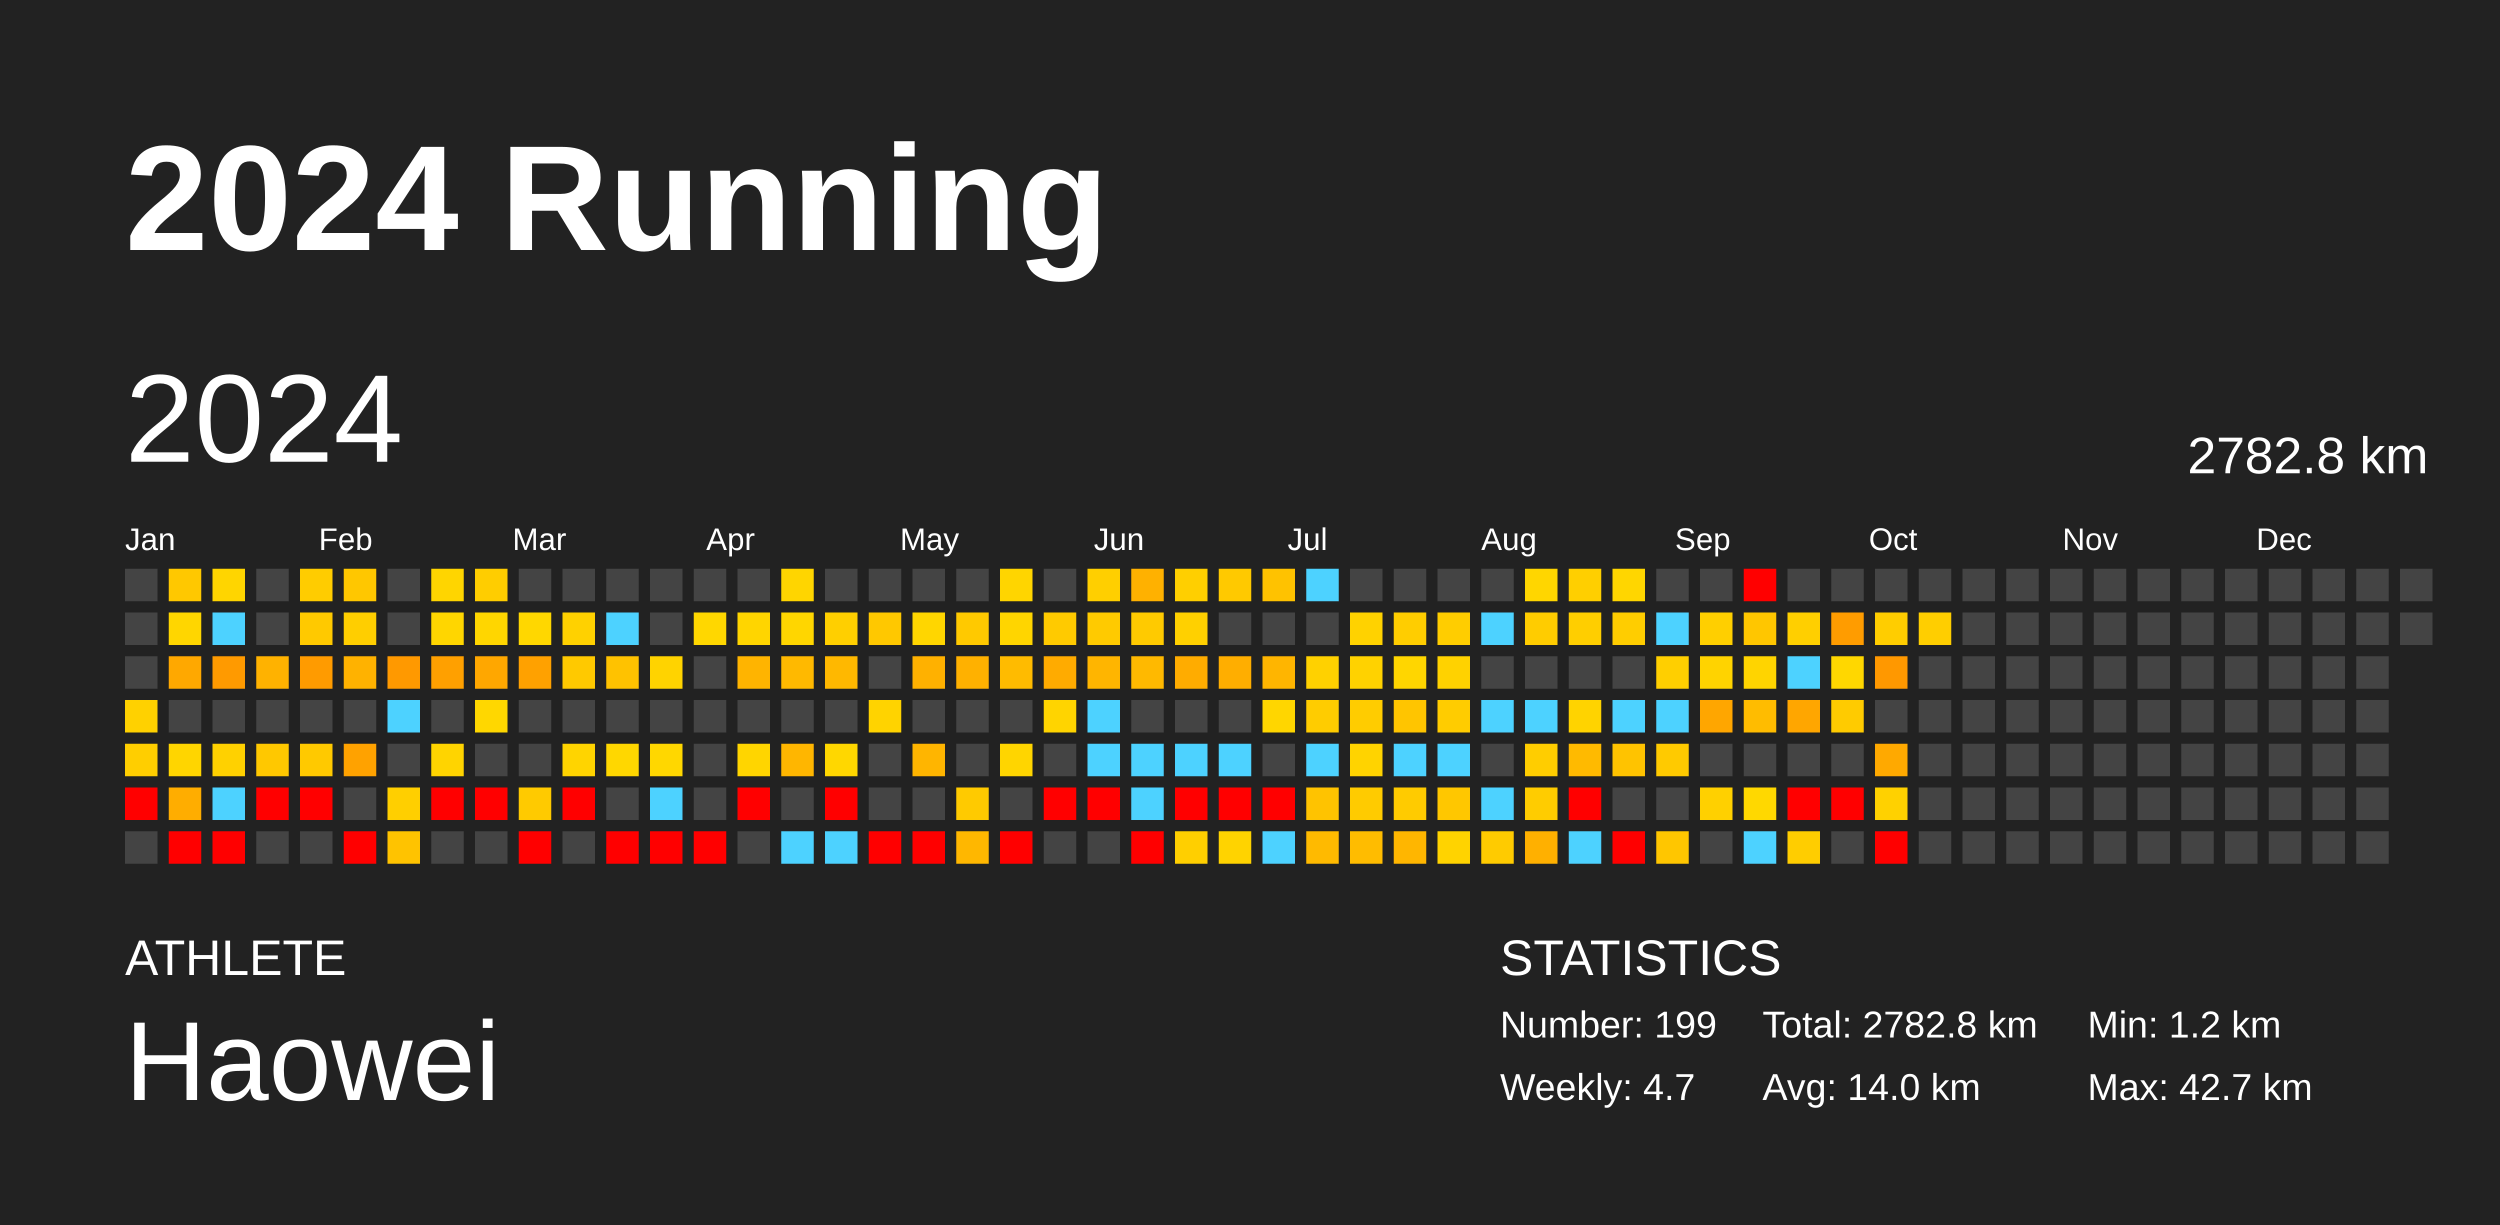
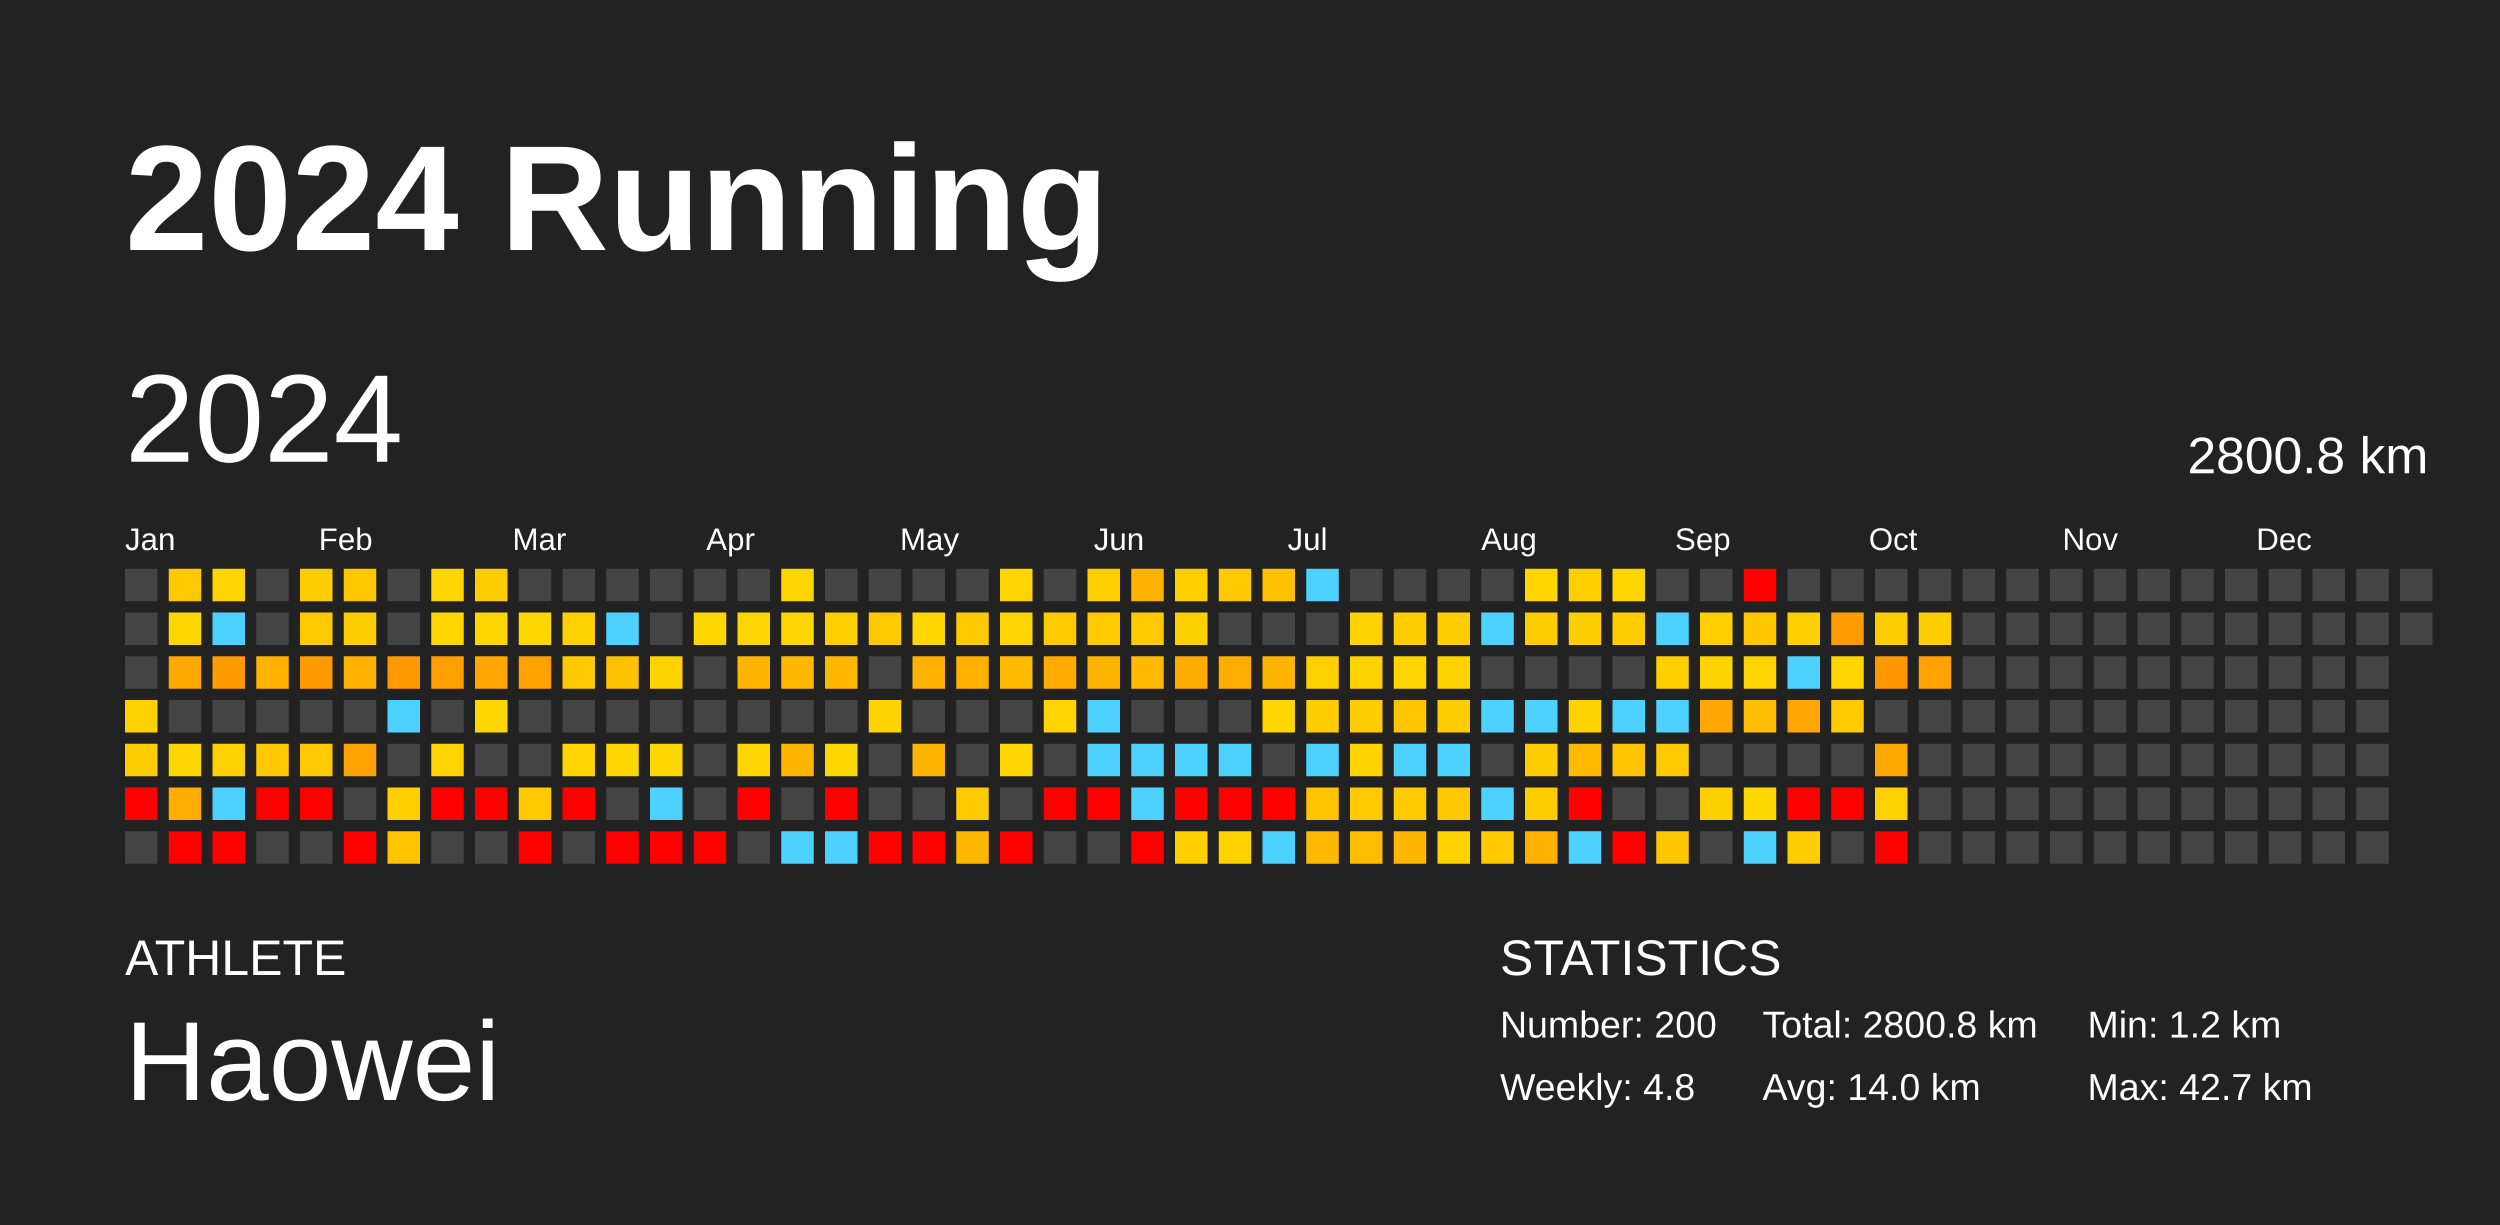
<svg xmlns="http://www.w3.org/2000/svg" baseProfile="full" height="98mm" version="1.1" viewBox="0,0,200,98" width="200mm">
  <defs />
  <rect fill="#222222" height="98" width="200" x="0" y="0" />
  <text fill="#FFFFFF" style="font-size:12px; font-family:Arial; font-weight:bold;" x="10" y="20">2024 Running</text>
  <text fill="#FFFFFF" style="font-size:4px; font-family:Arial" x="10" y="78">ATHLETE</text>
  <text fill="#FFFFFF" style="font-size:9px; font-family:Arial" x="10" y="88">Haowei</text>
  <text fill="#FFFFFF" style="font-size:4px; font-family:Arial" x="120" y="78">STATISTICS</text>
-   <text fill="#FFFFFF" style="font-size:3px; font-family:Arial" x="120" y="83">Number: 199</text>
-   <text fill="#FFFFFF" style="font-size:3px; font-family:Arial" x="120" y="88">Weekly: 4.7</text>
-   <text fill="#FFFFFF" style="font-size:3px; font-family:Arial" x="141" y="83">Total: 2782.8 km</text>
+   <text fill="#FFFFFF" style="font-size:3px; font-family:Arial" x="120" y="83">Number: 200</text>
+   <text fill="#FFFFFF" style="font-size:3px; font-family:Arial" x="120" y="88">Weekly: 4.8</text>
+   <text fill="#FFFFFF" style="font-size:3px; font-family:Arial" x="141" y="83">Total: 2800.8 km</text>
  <text fill="#FFFFFF" style="font-size:3px; font-family:Arial" x="141" y="88">Avg: 14.0 km</text>
  <text fill="#FFFFFF" style="font-size:3px; font-family:Arial" x="167" y="83">Min: 1.2 km</text>
  <text fill="#FFFFFF" style="font-size:3px; font-family:Arial" x="167" y="88">Max: 42.7 km</text>
  <text dominant-baseline="hanging" fill="#FFFFFF" style="font-size:10.0px; font-family:Arial;" x="10" y="30">2024</text>
-   <text dominant-baseline="hanging" fill="#FFFFFF" style="font-size:4.125px; font-family:Arial;" x="175" y="35">2782.8 km</text>
+   <text dominant-baseline="hanging" fill="#FFFFFF" style="font-size:4.125px; font-family:Arial;" x="175" y="35">2800.8 km</text>
  <text fill="#FFFFFF" style="font-size:2.5px; font-family:Arial" x="10.0" y="44">Jan</text>
  <text fill="#FFFFFF" style="font-size:2.5px; font-family:Arial" x="25.5" y="44">Feb</text>
  <text fill="#FFFFFF" style="font-size:2.5px; font-family:Arial" x="41.0" y="44">Mar</text>
  <text fill="#FFFFFF" style="font-size:2.5px; font-family:Arial" x="56.5" y="44">Apr</text>
  <text fill="#FFFFFF" style="font-size:2.5px; font-family:Arial" x="72.0" y="44">May</text>
  <text fill="#FFFFFF" style="font-size:2.5px; font-family:Arial" x="87.5" y="44">Jun</text>
  <text fill="#FFFFFF" style="font-size:2.5px; font-family:Arial" x="103.0" y="44">Jul</text>
  <text fill="#FFFFFF" style="font-size:2.5px; font-family:Arial" x="118.5" y="44">Aug</text>
  <text fill="#FFFFFF" style="font-size:2.5px; font-family:Arial" x="134.0" y="44">Sep</text>
  <text fill="#FFFFFF" style="font-size:2.5px; font-family:Arial" x="149.5" y="44">Oct</text>
  <text fill="#FFFFFF" style="font-size:2.5px; font-family:Arial" x="165.0" y="44">Nov</text>
  <text fill="#FFFFFF" style="font-size:2.5px; font-family:Arial" x="180.5" y="44">Dec</text>
  <rect fill="#444444" height="2.6" width="2.6" x="10.0" y="45.5" />
  <rect fill="#444444" height="2.6" width="2.6" x="10.0" y="49.0" />
  <rect fill="#444444" height="2.6" width="2.6" x="10.0" y="52.5" />
  <rect fill="#ffd100" height="2.6" width="2.6" x="10.0" y="56.0" />
  <rect fill="#ffce00" height="2.6" width="2.6" x="10.0" y="59.5" />
  <rect fill="red" height="2.6" width="2.6" x="10.0" y="63.0" />
  <rect fill="#444444" height="2.6" width="2.6" x="10.0" y="66.5" />
  <rect fill="#ffc800" height="2.6" width="2.6" x="13.5" y="45.5" />
  <rect fill="#ffd600" height="2.6" width="2.6" x="13.5" y="49.0" />
  <rect fill="#ffa800" height="2.6" width="2.6" x="13.5" y="52.5" />
  <rect fill="#444444" height="2.6" width="2.6" x="13.5" y="56.0" />
  <rect fill="#ffd500" height="2.6" width="2.6" x="13.5" y="59.5" />
  <rect fill="#ffad00" height="2.6" width="2.6" x="13.5" y="63.0" />
  <rect fill="red" height="2.6" width="2.6" x="13.5" y="66.5" />
  <rect fill="#ffd500" height="2.6" width="2.6" x="17.0" y="45.5" />
  <rect fill="#4dd2ff" height="2.6" width="2.6" x="17.0" y="49.0" />
  <rect fill="#ff9a00" height="2.6" width="2.6" x="17.0" y="52.5" />
  <rect fill="#444444" height="2.6" width="2.6" x="17.0" y="56.0" />
  <rect fill="#ffd100" height="2.6" width="2.6" x="17.0" y="59.5" />
  <rect fill="#4dd2ff" height="2.6" width="2.6" x="17.0" y="63.0" />
  <rect fill="red" height="2.6" width="2.6" x="17.0" y="66.5" />
  <rect fill="#444444" height="2.6" width="2.6" x="20.5" y="45.5" />
  <rect fill="#444444" height="2.6" width="2.6" x="20.5" y="49.0" />
  <rect fill="#ffb200" height="2.6" width="2.6" x="20.5" y="52.5" />
  <rect fill="#444444" height="2.6" width="2.6" x="20.5" y="56.0" />
  <rect fill="#ffc800" height="2.6" width="2.6" x="20.5" y="59.5" />
  <rect fill="red" height="2.6" width="2.6" x="20.5" y="63.0" />
  <rect fill="#444444" height="2.6" width="2.6" x="20.5" y="66.5" />
  <rect fill="#ffcc00" height="2.6" width="2.6" x="24.0" y="45.5" />
  <rect fill="#ffc900" height="2.6" width="2.6" x="24.0" y="49.0" />
  <rect fill="#ff9b00" height="2.6" width="2.6" x="24.0" y="52.5" />
  <rect fill="#444444" height="2.6" width="2.6" x="24.0" y="56.0" />
  <rect fill="#ffc900" height="2.6" width="2.6" x="24.0" y="59.5" />
  <rect fill="red" height="2.6" width="2.6" x="24.0" y="63.0" />
  <rect fill="#444444" height="2.6" width="2.6" x="24.0" y="66.5" />
  <rect fill="#ffc700" height="2.6" width="2.6" x="27.5" y="45.5" />
  <rect fill="#ffce00" height="2.6" width="2.6" x="27.5" y="49.0" />
  <rect fill="#ffb200" height="2.6" width="2.6" x="27.5" y="52.5" />
  <rect fill="#444444" height="2.6" width="2.6" x="27.5" y="56.0" />
  <rect fill="#ffa200" height="2.6" width="2.6" x="27.5" y="59.5" />
  <rect fill="#444444" height="2.6" width="2.6" x="27.5" y="63.0" />
  <rect fill="red" height="2.6" width="2.6" x="27.5" y="66.5" />
  <rect fill="#444444" height="2.6" width="2.6" x="31.0" y="45.5" />
  <rect fill="#444444" height="2.6" width="2.6" x="31.0" y="49.0" />
  <rect fill="#ff9900" height="2.6" width="2.6" x="31.0" y="52.5" />
  <rect fill="#4dd2ff" height="2.6" width="2.6" x="31.0" y="56.0" />
  <rect fill="#444444" height="2.6" width="2.6" x="31.0" y="59.5" />
  <rect fill="#ffcf00" height="2.6" width="2.6" x="31.0" y="63.0" />
  <rect fill="#ffc300" height="2.6" width="2.6" x="31.0" y="66.5" />
  <rect fill="#ffd500" height="2.6" width="2.6" x="34.5" y="45.5" />
  <rect fill="#ffd600" height="2.6" width="2.6" x="34.5" y="49.0" />
  <rect fill="#ffa000" height="2.6" width="2.6" x="34.5" y="52.5" />
  <rect fill="#444444" height="2.6" width="2.6" x="34.5" y="56.0" />
  <rect fill="#ffd400" height="2.6" width="2.6" x="34.5" y="59.5" />
  <rect fill="red" height="2.6" width="2.6" x="34.5" y="63.0" />
  <rect fill="#444444" height="2.6" width="2.6" x="34.5" y="66.5" />
  <rect fill="#ffcd00" height="2.6" width="2.6" x="38.0" y="45.5" />
  <rect fill="#ffd600" height="2.6" width="2.6" x="38.0" y="49.0" />
  <rect fill="#ffa700" height="2.6" width="2.6" x="38.0" y="52.5" />
  <rect fill="#ffd700" height="2.6" width="2.6" x="38.0" y="56.0" />
  <rect fill="#444444" height="2.6" width="2.6" x="38.0" y="59.5" />
  <rect fill="red" height="2.6" width="2.6" x="38.0" y="63.0" />
  <rect fill="#444444" height="2.6" width="2.6" x="38.0" y="66.5" />
  <rect fill="#444444" height="2.6" width="2.6" x="41.5" y="45.5" />
  <rect fill="#ffd700" height="2.6" width="2.6" x="41.5" y="49.0" />
  <rect fill="#ffa100" height="2.6" width="2.6" x="41.5" y="52.5" />
  <rect fill="#444444" height="2.6" width="2.6" x="41.5" y="56.0" />
  <rect fill="#444444" height="2.6" width="2.6" x="41.5" y="59.5" />
  <rect fill="#ffca00" height="2.6" width="2.6" x="41.5" y="63.0" />
  <rect fill="red" height="2.6" width="2.6" x="41.5" y="66.5" />
  <rect fill="#444444" height="2.6" width="2.6" x="45.0" y="45.5" />
  <rect fill="#ffd100" height="2.6" width="2.6" x="45.0" y="49.0" />
  <rect fill="#ffc900" height="2.6" width="2.6" x="45.0" y="52.5" />
  <rect fill="#444444" height="2.6" width="2.6" x="45.0" y="56.0" />
  <rect fill="#ffd400" height="2.6" width="2.6" x="45.0" y="59.5" />
  <rect fill="red" height="2.6" width="2.6" x="45.0" y="63.0" />
  <rect fill="#444444" height="2.6" width="2.6" x="45.0" y="66.5" />
  <rect fill="#444444" height="2.6" width="2.6" x="48.5" y="45.5" />
  <rect fill="#4dd2ff" height="2.6" width="2.6" x="48.5" y="49.0" />
  <rect fill="#ffc200" height="2.6" width="2.6" x="48.5" y="52.5" />
  <rect fill="#444444" height="2.6" width="2.6" x="48.5" y="56.0" />
  <rect fill="#ffd700" height="2.6" width="2.6" x="48.5" y="59.5" />
  <rect fill="#444444" height="2.6" width="2.6" x="48.5" y="63.0" />
  <rect fill="red" height="2.6" width="2.6" x="48.5" y="66.5" />
  <rect fill="#444444" height="2.6" width="2.6" x="52.0" y="45.5" />
  <rect fill="#444444" height="2.6" width="2.6" x="52.0" y="49.0" />
  <rect fill="#ffd300" height="2.6" width="2.6" x="52.0" y="52.5" />
  <rect fill="#444444" height="2.6" width="2.6" x="52.0" y="56.0" />
  <rect fill="#ffd700" height="2.6" width="2.6" x="52.0" y="59.5" />
  <rect fill="#4dd2ff" height="2.6" width="2.6" x="52.0" y="63.0" />
  <rect fill="red" height="2.6" width="2.6" x="52.0" y="66.5" />
  <rect fill="#444444" height="2.6" width="2.6" x="55.5" y="45.5" />
  <rect fill="#ffd700" height="2.6" width="2.6" x="55.5" y="49.0" />
  <rect fill="#444444" height="2.6" width="2.6" x="55.5" y="52.5" />
  <rect fill="#444444" height="2.6" width="2.6" x="55.5" y="56.0" />
  <rect fill="#444444" height="2.6" width="2.6" x="55.5" y="59.5" />
  <rect fill="#444444" height="2.6" width="2.6" x="55.5" y="63.0" />
  <rect fill="red" height="2.6" width="2.6" x="55.5" y="66.5" />
  <rect fill="#444444" height="2.6" width="2.6" x="59.0" y="45.5" />
  <rect fill="#ffd500" height="2.6" width="2.6" x="59.0" y="49.0" />
  <rect fill="#ffb400" height="2.6" width="2.6" x="59.0" y="52.5" />
  <rect fill="#444444" height="2.6" width="2.6" x="59.0" y="56.0" />
  <rect fill="#ffd500" height="2.6" width="2.6" x="59.0" y="59.5" />
  <rect fill="red" height="2.6" width="2.6" x="59.0" y="63.0" />
  <rect fill="#444444" height="2.6" width="2.6" x="59.0" y="66.5" />
  <rect fill="#ffd500" height="2.6" width="2.6" x="62.5" y="45.5" />
  <rect fill="#ffd600" height="2.6" width="2.6" x="62.5" y="49.0" />
  <rect fill="#ffb900" height="2.6" width="2.6" x="62.5" y="52.5" />
  <rect fill="#444444" height="2.6" width="2.6" x="62.5" y="56.0" />
  <rect fill="#ffb600" height="2.6" width="2.6" x="62.5" y="59.5" />
  <rect fill="#444444" height="2.6" width="2.6" x="62.5" y="63.0" />
  <rect fill="#4dd2ff" height="2.6" width="2.6" x="62.5" y="66.5" />
  <rect fill="#444444" height="2.6" width="2.6" x="66.0" y="45.5" />
  <rect fill="#ffcf00" height="2.6" width="2.6" x="66.0" y="49.0" />
  <rect fill="#ffb800" height="2.6" width="2.6" x="66.0" y="52.5" />
  <rect fill="#444444" height="2.6" width="2.6" x="66.0" y="56.0" />
  <rect fill="#ffd700" height="2.6" width="2.6" x="66.0" y="59.5" />
  <rect fill="red" height="2.6" width="2.6" x="66.0" y="63.0" />
  <rect fill="#4dd2ff" height="2.6" width="2.6" x="66.0" y="66.5" />
  <rect fill="#444444" height="2.6" width="2.6" x="69.5" y="45.5" />
  <rect fill="#ffc800" height="2.6" width="2.6" x="69.5" y="49.0" />
  <rect fill="#444444" height="2.6" width="2.6" x="69.5" y="52.5" />
  <rect fill="#ffd300" height="2.6" width="2.6" x="69.5" y="56.0" />
  <rect fill="#444444" height="2.6" width="2.6" x="69.5" y="59.5" />
  <rect fill="#444444" height="2.6" width="2.6" x="69.5" y="63.0" />
  <rect fill="red" height="2.6" width="2.6" x="69.5" y="66.5" />
  <rect fill="#444444" height="2.6" width="2.6" x="73.0" y="45.5" />
  <rect fill="#ffd600" height="2.6" width="2.6" x="73.0" y="49.0" />
  <rect fill="#ffb100" height="2.6" width="2.6" x="73.0" y="52.5" />
  <rect fill="#444444" height="2.6" width="2.6" x="73.0" y="56.0" />
  <rect fill="#ffb500" height="2.6" width="2.6" x="73.0" y="59.5" />
  <rect fill="#444444" height="2.6" width="2.6" x="73.0" y="63.0" />
  <rect fill="red" height="2.6" width="2.6" x="73.0" y="66.5" />
  <rect fill="#444444" height="2.6" width="2.6" x="76.5" y="45.5" />
  <rect fill="#ffc900" height="2.6" width="2.6" x="76.5" y="49.0" />
  <rect fill="#ffb100" height="2.6" width="2.6" x="76.5" y="52.5" />
  <rect fill="#444444" height="2.6" width="2.6" x="76.5" y="56.0" />
  <rect fill="#444444" height="2.6" width="2.6" x="76.5" y="59.5" />
  <rect fill="#ffca00" height="2.6" width="2.6" x="76.5" y="63.0" />
  <rect fill="#ffb700" height="2.6" width="2.6" x="76.5" y="66.5" />
  <rect fill="#ffd500" height="2.6" width="2.6" x="80.0" y="45.5" />
  <rect fill="#ffd500" height="2.6" width="2.6" x="80.0" y="49.0" />
  <rect fill="#ffbb00" height="2.6" width="2.6" x="80.0" y="52.5" />
  <rect fill="#444444" height="2.6" width="2.6" x="80.0" y="56.0" />
  <rect fill="#ffd500" height="2.6" width="2.6" x="80.0" y="59.5" />
  <rect fill="#444444" height="2.6" width="2.6" x="80.0" y="63.0" />
  <rect fill="red" height="2.6" width="2.6" x="80.0" y="66.5" />
  <rect fill="#444444" height="2.6" width="2.6" x="83.5" y="45.5" />
  <rect fill="#ffca00" height="2.6" width="2.6" x="83.5" y="49.0" />
  <rect fill="#ffab00" height="2.6" width="2.6" x="83.5" y="52.5" />
  <rect fill="#ffd400" height="2.6" width="2.6" x="83.5" y="56.0" />
  <rect fill="#444444" height="2.6" width="2.6" x="83.5" y="59.5" />
  <rect fill="red" height="2.6" width="2.6" x="83.5" y="63.0" />
  <rect fill="#444444" height="2.6" width="2.6" x="83.5" y="66.5" />
  <rect fill="#ffcf00" height="2.6" width="2.6" x="87.0" y="45.5" />
  <rect fill="#ffca00" height="2.6" width="2.6" x="87.0" y="49.0" />
  <rect fill="#ffb500" height="2.6" width="2.6" x="87.0" y="52.5" />
  <rect fill="#4dd2ff" height="2.6" width="2.6" x="87.0" y="56.0" />
  <rect fill="#4dd2ff" height="2.6" width="2.6" x="87.0" y="59.5" />
  <rect fill="red" height="2.6" width="2.6" x="87.0" y="63.0" />
  <rect fill="#444444" height="2.6" width="2.6" x="87.0" y="66.5" />
  <rect fill="#ffb100" height="2.6" width="2.6" x="90.5" y="45.5" />
  <rect fill="#ffca00" height="2.6" width="2.6" x="90.5" y="49.0" />
  <rect fill="#ffb900" height="2.6" width="2.6" x="90.5" y="52.5" />
  <rect fill="#444444" height="2.6" width="2.6" x="90.5" y="56.0" />
  <rect fill="#4dd2ff" height="2.6" width="2.6" x="90.5" y="59.5" />
  <rect fill="#4dd2ff" height="2.6" width="2.6" x="90.5" y="63.0" />
  <rect fill="red" height="2.6" width="2.6" x="90.5" y="66.5" />
  <rect fill="#ffcf00" height="2.6" width="2.6" x="94.0" y="45.5" />
  <rect fill="#ffd000" height="2.6" width="2.6" x="94.0" y="49.0" />
  <rect fill="#ffac00" height="2.6" width="2.6" x="94.0" y="52.5" />
  <rect fill="#444444" height="2.6" width="2.6" x="94.0" y="56.0" />
  <rect fill="#4dd2ff" height="2.6" width="2.6" x="94.0" y="59.5" />
  <rect fill="red" height="2.6" width="2.6" x="94.0" y="63.0" />
  <rect fill="#ffcf00" height="2.6" width="2.6" x="94.0" y="66.5" />
  <rect fill="#ffc900" height="2.6" width="2.6" x="97.5" y="45.5" />
  <rect fill="#444444" height="2.6" width="2.6" x="97.5" y="49.0" />
  <rect fill="#ffae00" height="2.6" width="2.6" x="97.5" y="52.5" />
  <rect fill="#444444" height="2.6" width="2.6" x="97.5" y="56.0" />
  <rect fill="#4dd2ff" height="2.6" width="2.6" x="97.5" y="59.5" />
  <rect fill="red" height="2.6" width="2.6" x="97.5" y="63.0" />
  <rect fill="#ffd300" height="2.6" width="2.6" x="97.5" y="66.5" />
  <rect fill="#ffc200" height="2.6" width="2.6" x="101.0" y="45.5" />
  <rect fill="#444444" height="2.6" width="2.6" x="101.0" y="49.0" />
  <rect fill="#ffb500" height="2.6" width="2.6" x="101.0" y="52.5" />
  <rect fill="#ffd600" height="2.6" width="2.6" x="101.0" y="56.0" />
  <rect fill="#444444" height="2.6" width="2.6" x="101.0" y="59.5" />
  <rect fill="red" height="2.6" width="2.6" x="101.0" y="63.0" />
  <rect fill="#4dd2ff" height="2.6" width="2.6" x="101.0" y="66.5" />
  <rect fill="#4dd2ff" height="2.6" width="2.6" x="104.5" y="45.5" />
  <rect fill="#444444" height="2.6" width="2.6" x="104.5" y="49.0" />
  <rect fill="#ffd100" height="2.6" width="2.6" x="104.5" y="52.5" />
  <rect fill="#ffcc00" height="2.6" width="2.6" x="104.5" y="56.0" />
  <rect fill="#4dd2ff" height="2.6" width="2.6" x="104.5" y="59.5" />
  <rect fill="#ffc300" height="2.6" width="2.6" x="104.5" y="63.0" />
  <rect fill="#ffba00" height="2.6" width="2.6" x="104.5" y="66.5" />
  <rect fill="#444444" height="2.6" width="2.6" x="108.0" y="45.5" />
  <rect fill="#ffd200" height="2.6" width="2.6" x="108.0" y="49.0" />
  <rect fill="#ffd200" height="2.6" width="2.6" x="108.0" y="52.5" />
  <rect fill="#ffcc00" height="2.6" width="2.6" x="108.0" y="56.0" />
  <rect fill="#ffd300" height="2.6" width="2.6" x="108.0" y="59.5" />
  <rect fill="#ffcb00" height="2.6" width="2.6" x="108.0" y="63.0" />
  <rect fill="#ffbc00" height="2.6" width="2.6" x="108.0" y="66.5" />
  <rect fill="#444444" height="2.6" width="2.6" x="111.5" y="45.5" />
  <rect fill="#ffcd00" height="2.6" width="2.6" x="111.5" y="49.0" />
  <rect fill="#ffd600" height="2.6" width="2.6" x="111.5" y="52.5" />
  <rect fill="#ffc500" height="2.6" width="2.6" x="111.5" y="56.0" />
  <rect fill="#4dd2ff" height="2.6" width="2.6" x="111.5" y="59.5" />
  <rect fill="#ffcb00" height="2.6" width="2.6" x="111.5" y="63.0" />
  <rect fill="#ffb600" height="2.6" width="2.6" x="111.5" y="66.5" />
  <rect fill="#444444" height="2.6" width="2.6" x="115.0" y="45.5" />
  <rect fill="#ffcd00" height="2.6" width="2.6" x="115.0" y="49.0" />
  <rect fill="#ffd200" height="2.6" width="2.6" x="115.0" y="52.5" />
  <rect fill="#ffcc00" height="2.6" width="2.6" x="115.0" y="56.0" />
  <rect fill="#4dd2ff" height="2.6" width="2.6" x="115.0" y="59.5" />
  <rect fill="#ffc700" height="2.6" width="2.6" x="115.0" y="63.0" />
  <rect fill="#ffd300" height="2.6" width="2.6" x="115.0" y="66.5" />
  <rect fill="#444444" height="2.6" width="2.6" x="118.5" y="45.5" />
  <rect fill="#4dd2ff" height="2.6" width="2.6" x="118.5" y="49.0" />
  <rect fill="#444444" height="2.6" width="2.6" x="118.5" y="52.5" />
  <rect fill="#4dd2ff" height="2.6" width="2.6" x="118.5" y="56.0" />
  <rect fill="#444444" height="2.6" width="2.6" x="118.5" y="59.5" />
  <rect fill="#4dd2ff" height="2.6" width="2.6" x="118.5" y="63.0" />
  <rect fill="#ffcb00" height="2.6" width="2.6" x="118.5" y="66.5" />
  <rect fill="#ffd600" height="2.6" width="2.6" x="122.0" y="45.5" />
  <rect fill="#ffcc00" height="2.6" width="2.6" x="122.0" y="49.0" />
  <rect fill="#444444" height="2.6" width="2.6" x="122.0" y="52.5" />
  <rect fill="#4dd2ff" height="2.6" width="2.6" x="122.0" y="56.0" />
  <rect fill="#ffcd00" height="2.6" width="2.6" x="122.0" y="59.5" />
  <rect fill="#ffcc00" height="2.6" width="2.6" x="122.0" y="63.0" />
  <rect fill="#ffb000" height="2.6" width="2.6" x="122.0" y="66.5" />
  <rect fill="#ffcf00" height="2.6" width="2.6" x="125.5" y="45.5" />
  <rect fill="#ffce00" height="2.6" width="2.6" x="125.5" y="49.0" />
  <rect fill="#444444" height="2.6" width="2.6" x="125.5" y="52.5" />
  <rect fill="#ffd300" height="2.6" width="2.6" x="125.5" y="56.0" />
  <rect fill="#ffba00" height="2.6" width="2.6" x="125.5" y="59.5" />
  <rect fill="red" height="2.6" width="2.6" x="125.5" y="63.0" />
  <rect fill="#4dd2ff" height="2.6" width="2.6" x="125.5" y="66.5" />
  <rect fill="#ffd600" height="2.6" width="2.6" x="129.0" y="45.5" />
  <rect fill="#ffcd00" height="2.6" width="2.6" x="129.0" y="49.0" />
  <rect fill="#444444" height="2.6" width="2.6" x="129.0" y="52.5" />
  <rect fill="#4dd2ff" height="2.6" width="2.6" x="129.0" y="56.0" />
  <rect fill="#ffc300" height="2.6" width="2.6" x="129.0" y="59.5" />
  <rect fill="#444444" height="2.6" width="2.6" x="129.0" y="63.0" />
  <rect fill="red" height="2.6" width="2.6" x="129.0" y="66.5" />
  <rect fill="#444444" height="2.6" width="2.6" x="132.5" y="45.5" />
  <rect fill="#4dd2ff" height="2.6" width="2.6" x="132.5" y="49.0" />
  <rect fill="#ffcf00" height="2.6" width="2.6" x="132.5" y="52.5" />
  <rect fill="#4dd2ff" height="2.6" width="2.6" x="132.5" y="56.0" />
  <rect fill="#ffca00" height="2.6" width="2.6" x="132.5" y="59.5" />
  <rect fill="#444444" height="2.6" width="2.6" x="132.5" y="63.0" />
  <rect fill="#ffc600" height="2.6" width="2.6" x="132.5" y="66.5" />
  <rect fill="#444444" height="2.6" width="2.6" x="136.0" y="45.5" />
  <rect fill="#ffcf00" height="2.6" width="2.6" x="136.0" y="49.0" />
  <rect fill="#ffd300" height="2.6" width="2.6" x="136.0" y="52.5" />
  <rect fill="#ffa600" height="2.6" width="2.6" x="136.0" y="56.0" />
  <rect fill="#444444" height="2.6" width="2.6" x="136.0" y="59.5" />
  <rect fill="#ffd000" height="2.6" width="2.6" x="136.0" y="63.0" />
  <rect fill="#444444" height="2.6" width="2.6" x="136.0" y="66.5" />
  <rect fill="red" height="2.6" width="2.6" x="139.5" y="45.5" />
  <rect fill="#ffc600" height="2.6" width="2.6" x="139.5" y="49.0" />
  <rect fill="#ffd400" height="2.6" width="2.6" x="139.5" y="52.5" />
  <rect fill="#ffbc00" height="2.6" width="2.6" x="139.5" y="56.0" />
  <rect fill="#444444" height="2.6" width="2.6" x="139.5" y="59.5" />
  <rect fill="#ffd800" height="2.6" width="2.6" x="139.5" y="63.0" />
  <rect fill="#4dd2ff" height="2.6" width="2.6" x="139.5" y="66.5" />
  <rect fill="#444444" height="2.6" width="2.6" x="143.0" y="45.5" />
  <rect fill="#ffcf00" height="2.6" width="2.6" x="143.0" y="49.0" />
  <rect fill="#4dd2ff" height="2.6" width="2.6" x="143.0" y="52.5" />
  <rect fill="#ffa600" height="2.6" width="2.6" x="143.0" y="56.0" />
  <rect fill="#444444" height="2.6" width="2.6" x="143.0" y="59.5" />
  <rect fill="red" height="2.6" width="2.6" x="143.0" y="63.0" />
  <rect fill="#ffcd00" height="2.6" width="2.6" x="143.0" y="66.5" />
  <rect fill="#444444" height="2.6" width="2.6" x="146.5" y="45.5" />
  <rect fill="#ff9c00" height="2.6" width="2.6" x="146.5" y="49.0" />
  <rect fill="#ffd700" height="2.6" width="2.6" x="146.5" y="52.5" />
  <rect fill="#ffcb00" height="2.6" width="2.6" x="146.5" y="56.0" />
  <rect fill="#444444" height="2.6" width="2.6" x="146.5" y="59.5" />
  <rect fill="red" height="2.6" width="2.6" x="146.5" y="63.0" />
  <rect fill="#444444" height="2.6" width="2.6" x="146.5" y="66.5" />
  <rect fill="#444444" height="2.6" width="2.6" x="150.0" y="45.5" />
  <rect fill="#ffcd00" height="2.6" width="2.6" x="150.0" y="49.0" />
  <rect fill="#ff9800" height="2.6" width="2.6" x="150.0" y="52.5" />
  <rect fill="#444444" height="2.6" width="2.6" x="150.0" y="56.0" />
  <rect fill="#ffa900" height="2.6" width="2.6" x="150.0" y="59.5" />
  <rect fill="#ffd100" height="2.6" width="2.6" x="150.0" y="63.0" />
  <rect fill="red" height="2.6" width="2.6" x="150.0" y="66.5" />
  <rect fill="#444444" height="2.6" width="2.6" x="153.5" y="45.5" />
  <rect fill="#ffce00" height="2.6" width="2.6" x="153.5" y="49.0" />
-   <rect fill="#444444" height="2.6" width="2.6" x="153.5" y="52.5" />
+   <rect fill="#ffa200" height="2.6" width="2.6" x="153.5" y="52.5" />
  <rect fill="#444444" height="2.6" width="2.6" x="153.5" y="56.0" />
  <rect fill="#444444" height="2.6" width="2.6" x="153.5" y="59.5" />
  <rect fill="#444444" height="2.6" width="2.6" x="153.5" y="63.0" />
  <rect fill="#444444" height="2.6" width="2.6" x="153.5" y="66.5" />
  <rect fill="#444444" height="2.6" width="2.6" x="157.0" y="45.5" />
  <rect fill="#444444" height="2.6" width="2.6" x="157.0" y="49.0" />
  <rect fill="#444444" height="2.6" width="2.6" x="157.0" y="52.5" />
  <rect fill="#444444" height="2.6" width="2.6" x="157.0" y="56.0" />
  <rect fill="#444444" height="2.6" width="2.6" x="157.0" y="59.5" />
  <rect fill="#444444" height="2.6" width="2.6" x="157.0" y="63.0" />
  <rect fill="#444444" height="2.6" width="2.6" x="157.0" y="66.5" />
  <rect fill="#444444" height="2.6" width="2.6" x="160.5" y="45.5" />
  <rect fill="#444444" height="2.6" width="2.6" x="160.5" y="49.0" />
  <rect fill="#444444" height="2.6" width="2.6" x="160.5" y="52.5" />
  <rect fill="#444444" height="2.6" width="2.6" x="160.5" y="56.0" />
  <rect fill="#444444" height="2.6" width="2.6" x="160.5" y="59.5" />
  <rect fill="#444444" height="2.6" width="2.6" x="160.5" y="63.0" />
  <rect fill="#444444" height="2.6" width="2.6" x="160.5" y="66.5" />
  <rect fill="#444444" height="2.6" width="2.6" x="164.0" y="45.5" />
  <rect fill="#444444" height="2.6" width="2.6" x="164.0" y="49.0" />
  <rect fill="#444444" height="2.6" width="2.6" x="164.0" y="52.5" />
  <rect fill="#444444" height="2.6" width="2.6" x="164.0" y="56.0" />
  <rect fill="#444444" height="2.6" width="2.6" x="164.0" y="59.5" />
  <rect fill="#444444" height="2.6" width="2.6" x="164.0" y="63.0" />
  <rect fill="#444444" height="2.6" width="2.6" x="164.0" y="66.5" />
  <rect fill="#444444" height="2.6" width="2.6" x="167.5" y="45.5" />
  <rect fill="#444444" height="2.6" width="2.6" x="167.5" y="49.0" />
  <rect fill="#444444" height="2.6" width="2.6" x="167.5" y="52.5" />
  <rect fill="#444444" height="2.6" width="2.6" x="167.5" y="56.0" />
  <rect fill="#444444" height="2.6" width="2.6" x="167.5" y="59.5" />
  <rect fill="#444444" height="2.6" width="2.6" x="167.5" y="63.0" />
  <rect fill="#444444" height="2.6" width="2.6" x="167.5" y="66.5" />
  <rect fill="#444444" height="2.6" width="2.6" x="171.0" y="45.5" />
  <rect fill="#444444" height="2.6" width="2.6" x="171.0" y="49.0" />
  <rect fill="#444444" height="2.6" width="2.6" x="171.0" y="52.5" />
  <rect fill="#444444" height="2.6" width="2.6" x="171.0" y="56.0" />
  <rect fill="#444444" height="2.6" width="2.6" x="171.0" y="59.5" />
  <rect fill="#444444" height="2.6" width="2.6" x="171.0" y="63.0" />
  <rect fill="#444444" height="2.6" width="2.6" x="171.0" y="66.5" />
  <rect fill="#444444" height="2.6" width="2.6" x="174.5" y="45.5" />
  <rect fill="#444444" height="2.6" width="2.6" x="174.5" y="49.0" />
  <rect fill="#444444" height="2.6" width="2.6" x="174.5" y="52.5" />
  <rect fill="#444444" height="2.6" width="2.6" x="174.5" y="56.0" />
  <rect fill="#444444" height="2.6" width="2.6" x="174.5" y="59.5" />
  <rect fill="#444444" height="2.6" width="2.6" x="174.5" y="63.0" />
  <rect fill="#444444" height="2.6" width="2.6" x="174.5" y="66.5" />
  <rect fill="#444444" height="2.6" width="2.6" x="178.0" y="45.5" />
  <rect fill="#444444" height="2.6" width="2.6" x="178.0" y="49.0" />
  <rect fill="#444444" height="2.6" width="2.6" x="178.0" y="52.5" />
  <rect fill="#444444" height="2.6" width="2.6" x="178.0" y="56.0" />
  <rect fill="#444444" height="2.6" width="2.6" x="178.0" y="59.5" />
  <rect fill="#444444" height="2.6" width="2.6" x="178.0" y="63.0" />
  <rect fill="#444444" height="2.6" width="2.6" x="178.0" y="66.5" />
  <rect fill="#444444" height="2.6" width="2.6" x="181.5" y="45.5" />
  <rect fill="#444444" height="2.6" width="2.6" x="181.5" y="49.0" />
  <rect fill="#444444" height="2.6" width="2.6" x="181.5" y="52.5" />
  <rect fill="#444444" height="2.6" width="2.6" x="181.5" y="56.0" />
  <rect fill="#444444" height="2.6" width="2.6" x="181.5" y="59.5" />
  <rect fill="#444444" height="2.6" width="2.6" x="181.5" y="63.0" />
  <rect fill="#444444" height="2.6" width="2.6" x="181.5" y="66.5" />
  <rect fill="#444444" height="2.6" width="2.6" x="185.0" y="45.5" />
  <rect fill="#444444" height="2.6" width="2.6" x="185.0" y="49.0" />
  <rect fill="#444444" height="2.6" width="2.6" x="185.0" y="52.5" />
  <rect fill="#444444" height="2.6" width="2.6" x="185.0" y="56.0" />
  <rect fill="#444444" height="2.6" width="2.6" x="185.0" y="59.5" />
  <rect fill="#444444" height="2.6" width="2.6" x="185.0" y="63.0" />
  <rect fill="#444444" height="2.6" width="2.6" x="185.0" y="66.5" />
  <rect fill="#444444" height="2.6" width="2.6" x="188.5" y="45.5" />
  <rect fill="#444444" height="2.6" width="2.6" x="188.5" y="49.0" />
  <rect fill="#444444" height="2.6" width="2.6" x="188.5" y="52.5" />
  <rect fill="#444444" height="2.6" width="2.6" x="188.5" y="56.0" />
  <rect fill="#444444" height="2.6" width="2.6" x="188.5" y="59.5" />
  <rect fill="#444444" height="2.6" width="2.6" x="188.5" y="63.0" />
  <rect fill="#444444" height="2.6" width="2.6" x="188.5" y="66.5" />
  <rect fill="#444444" height="2.6" width="2.6" x="192.0" y="45.5" />
  <rect fill="#444444" height="2.6" width="2.6" x="192.0" y="49.0" />
</svg>
